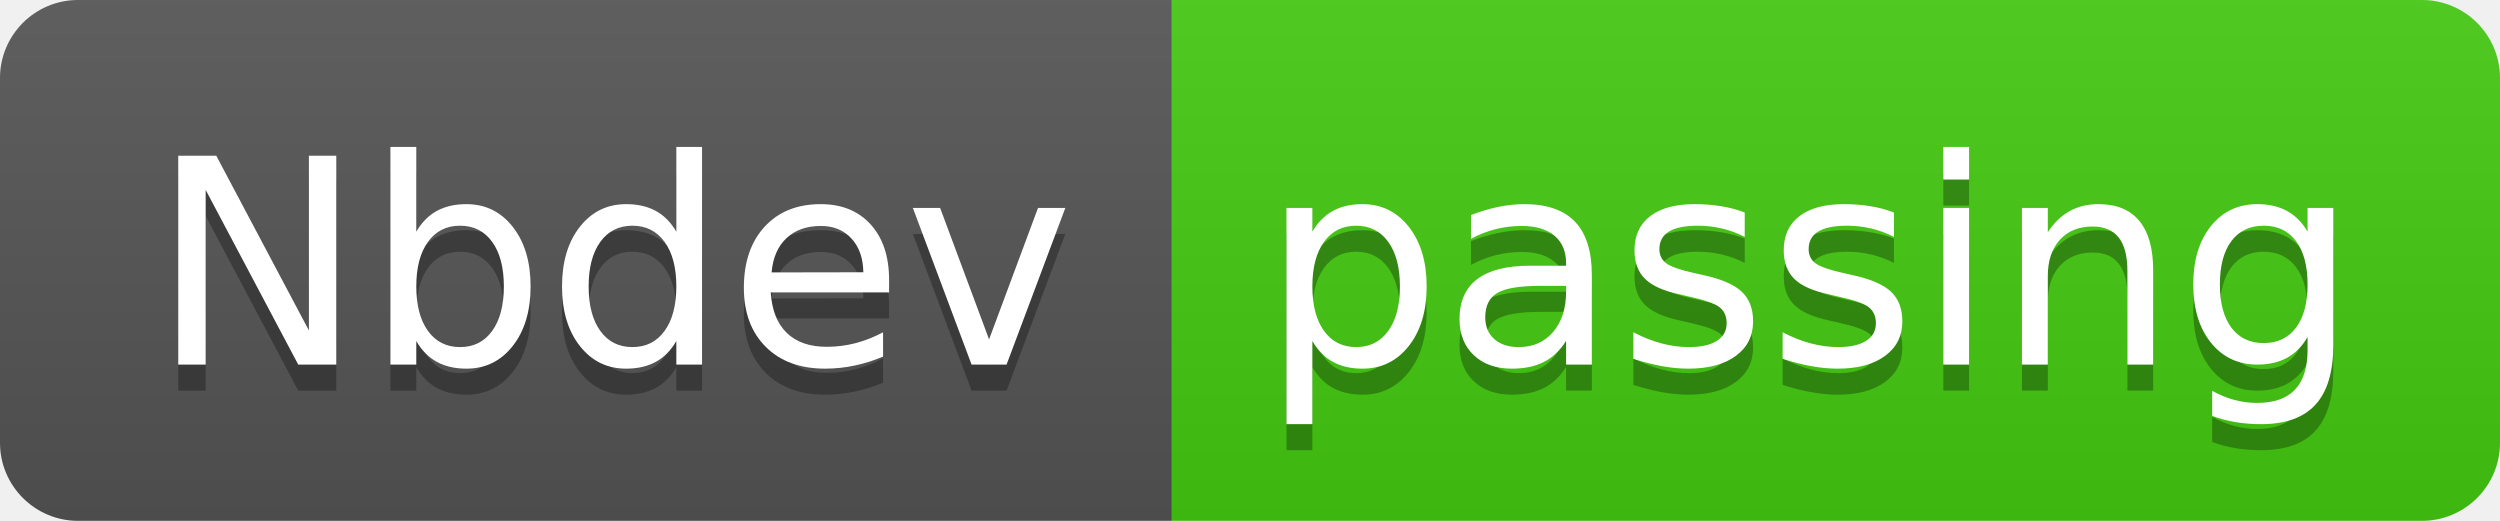
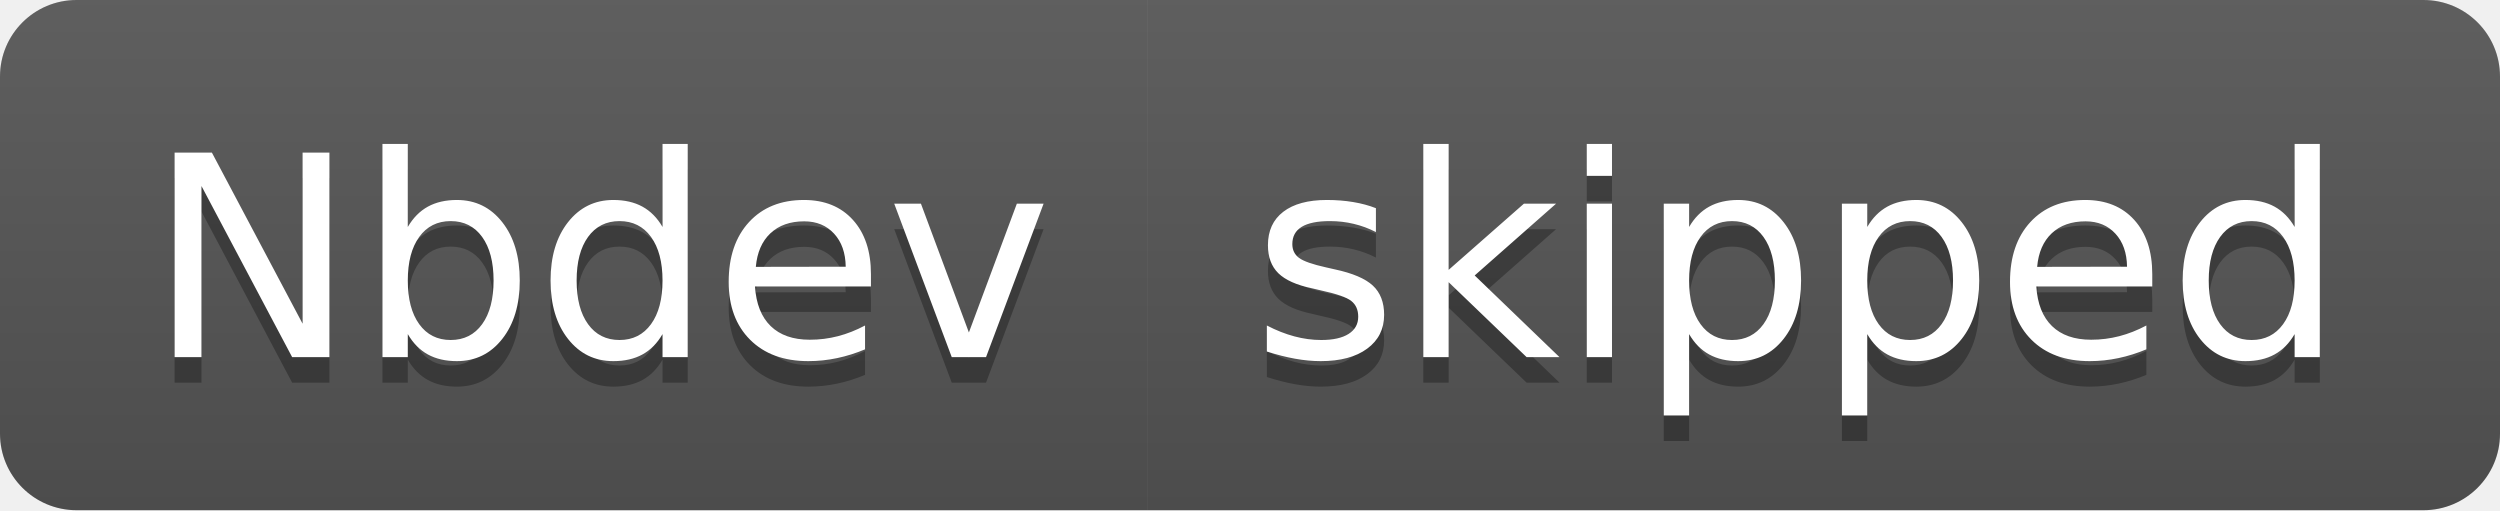
- <svg xmlns="http://www.w3.org/2000/svg" width="96" height="20" role="img" aria-label="Nbdev: passing">
+ <svg xmlns="http://www.w3.org/2000/svg" width="98" height="20" role="img" aria-label="Nbdev: skipped">
  <linearGradient id="s" x2="0" y2="100%">
    <stop offset="0" stop-color="#bbb" stop-opacity=".1" />
    <stop offset="1" stop-opacity=".1" />
  </linearGradient>
  <clipPath id="r">
-     <rect width="96" height="20" rx="3" fill="#fff" />
+     <rect width="98" height="20" rx="3" fill="#fff" />
  </clipPath>
  <g clip-path="url(#r)">
    <rect width="45" height="20" fill="#555" />
-     <rect x="45" width="51" height="20" fill="#4c1" />
-     <rect width="96" height="20" fill="url(#s)" />
+     <rect x="45" width="53" height="20" fill="#555" />
+     <rect width="98" height="20" fill="url(#s)" />
  </g>
  <g fill="#fff" text-anchor="middle" font-family="Verdana,Geneva,DejaVu Sans,sans-serif" text-rendering="geometricPrecision" font-size="110">
    <text aria-hidden="true" x="235" y="150" fill="#010101" fill-opacity=".3" transform="scale(.1)" textLength="350">Nbdev</text>
    <text x="235" y="140" transform="scale(.1)" fill="#fff" textLength="350">Nbdev</text>
-     <text aria-hidden="true" x="695" y="150" fill="#010101" fill-opacity=".3" transform="scale(.1)" textLength="410">passing</text>
-     <text x="695" y="140" transform="scale(.1)" fill="#fff" textLength="410">passing</text>
+     <text aria-hidden="true" x="705" y="150" fill="#010101" fill-opacity=".3" transform="scale(.1)" textLength="430">skipped</text>
+     <text x="705" y="140" transform="scale(.1)" fill="#fff" textLength="430">skipped</text>
  </g>
</svg>
